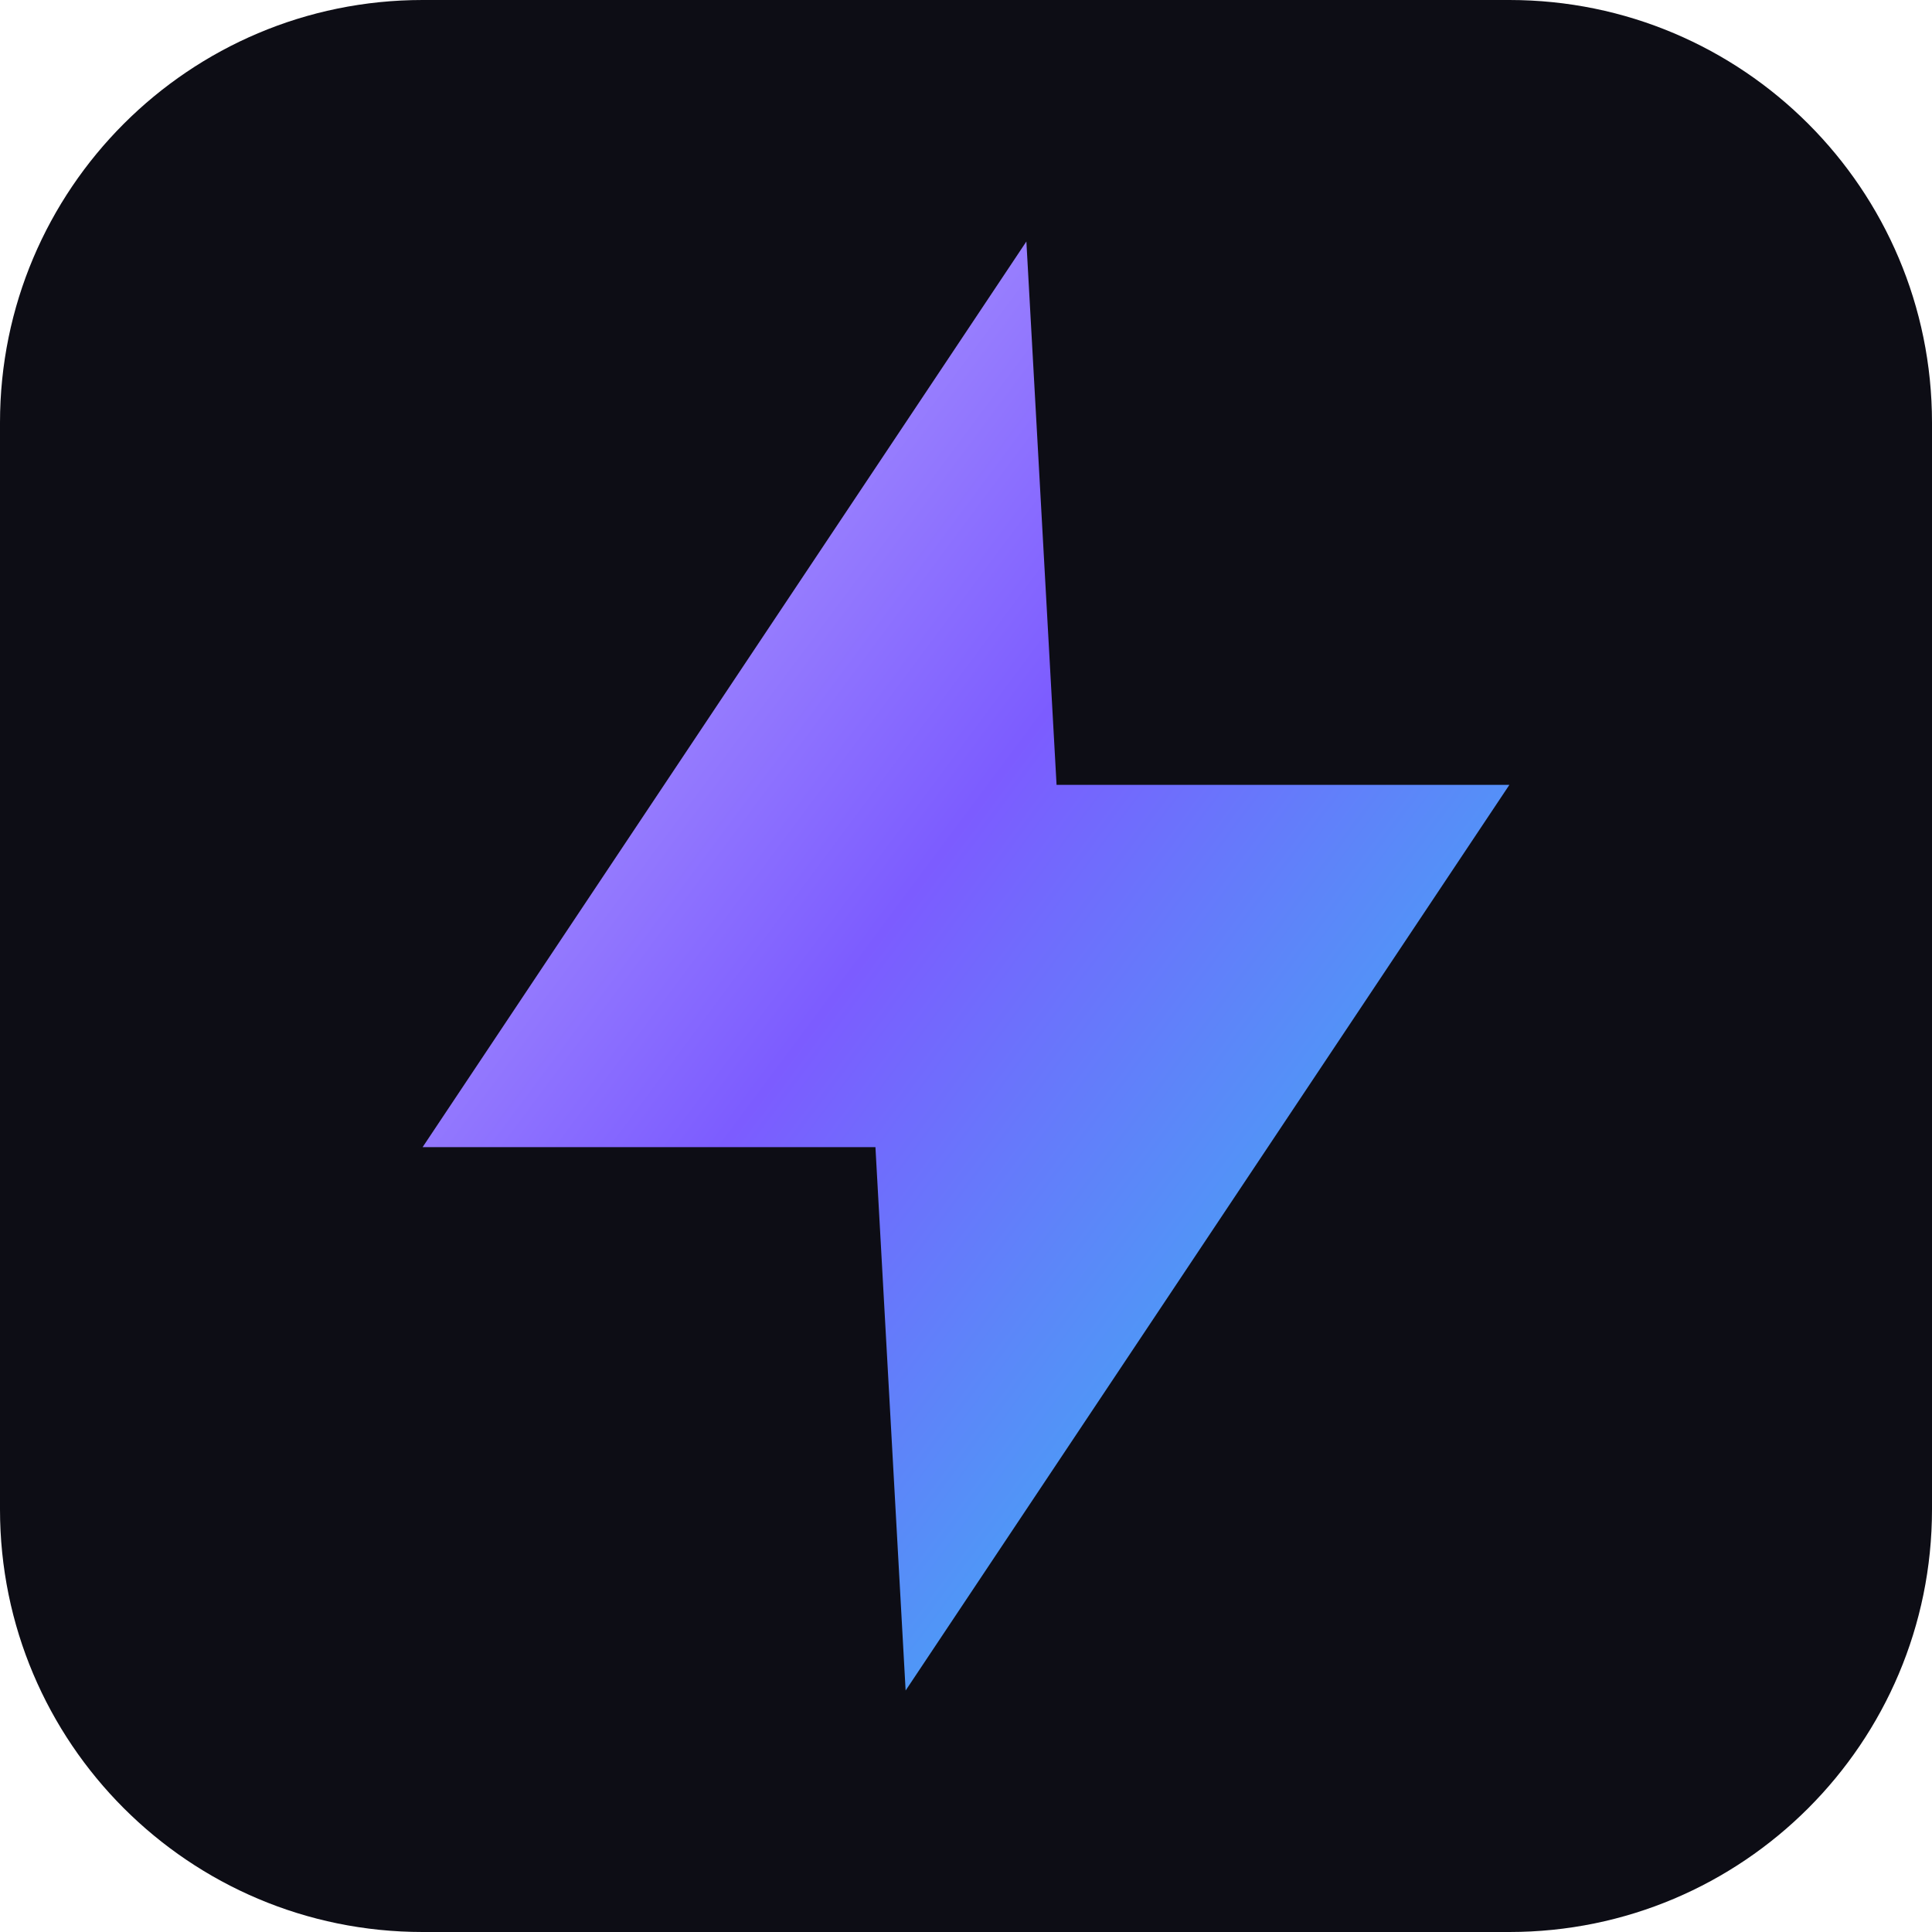
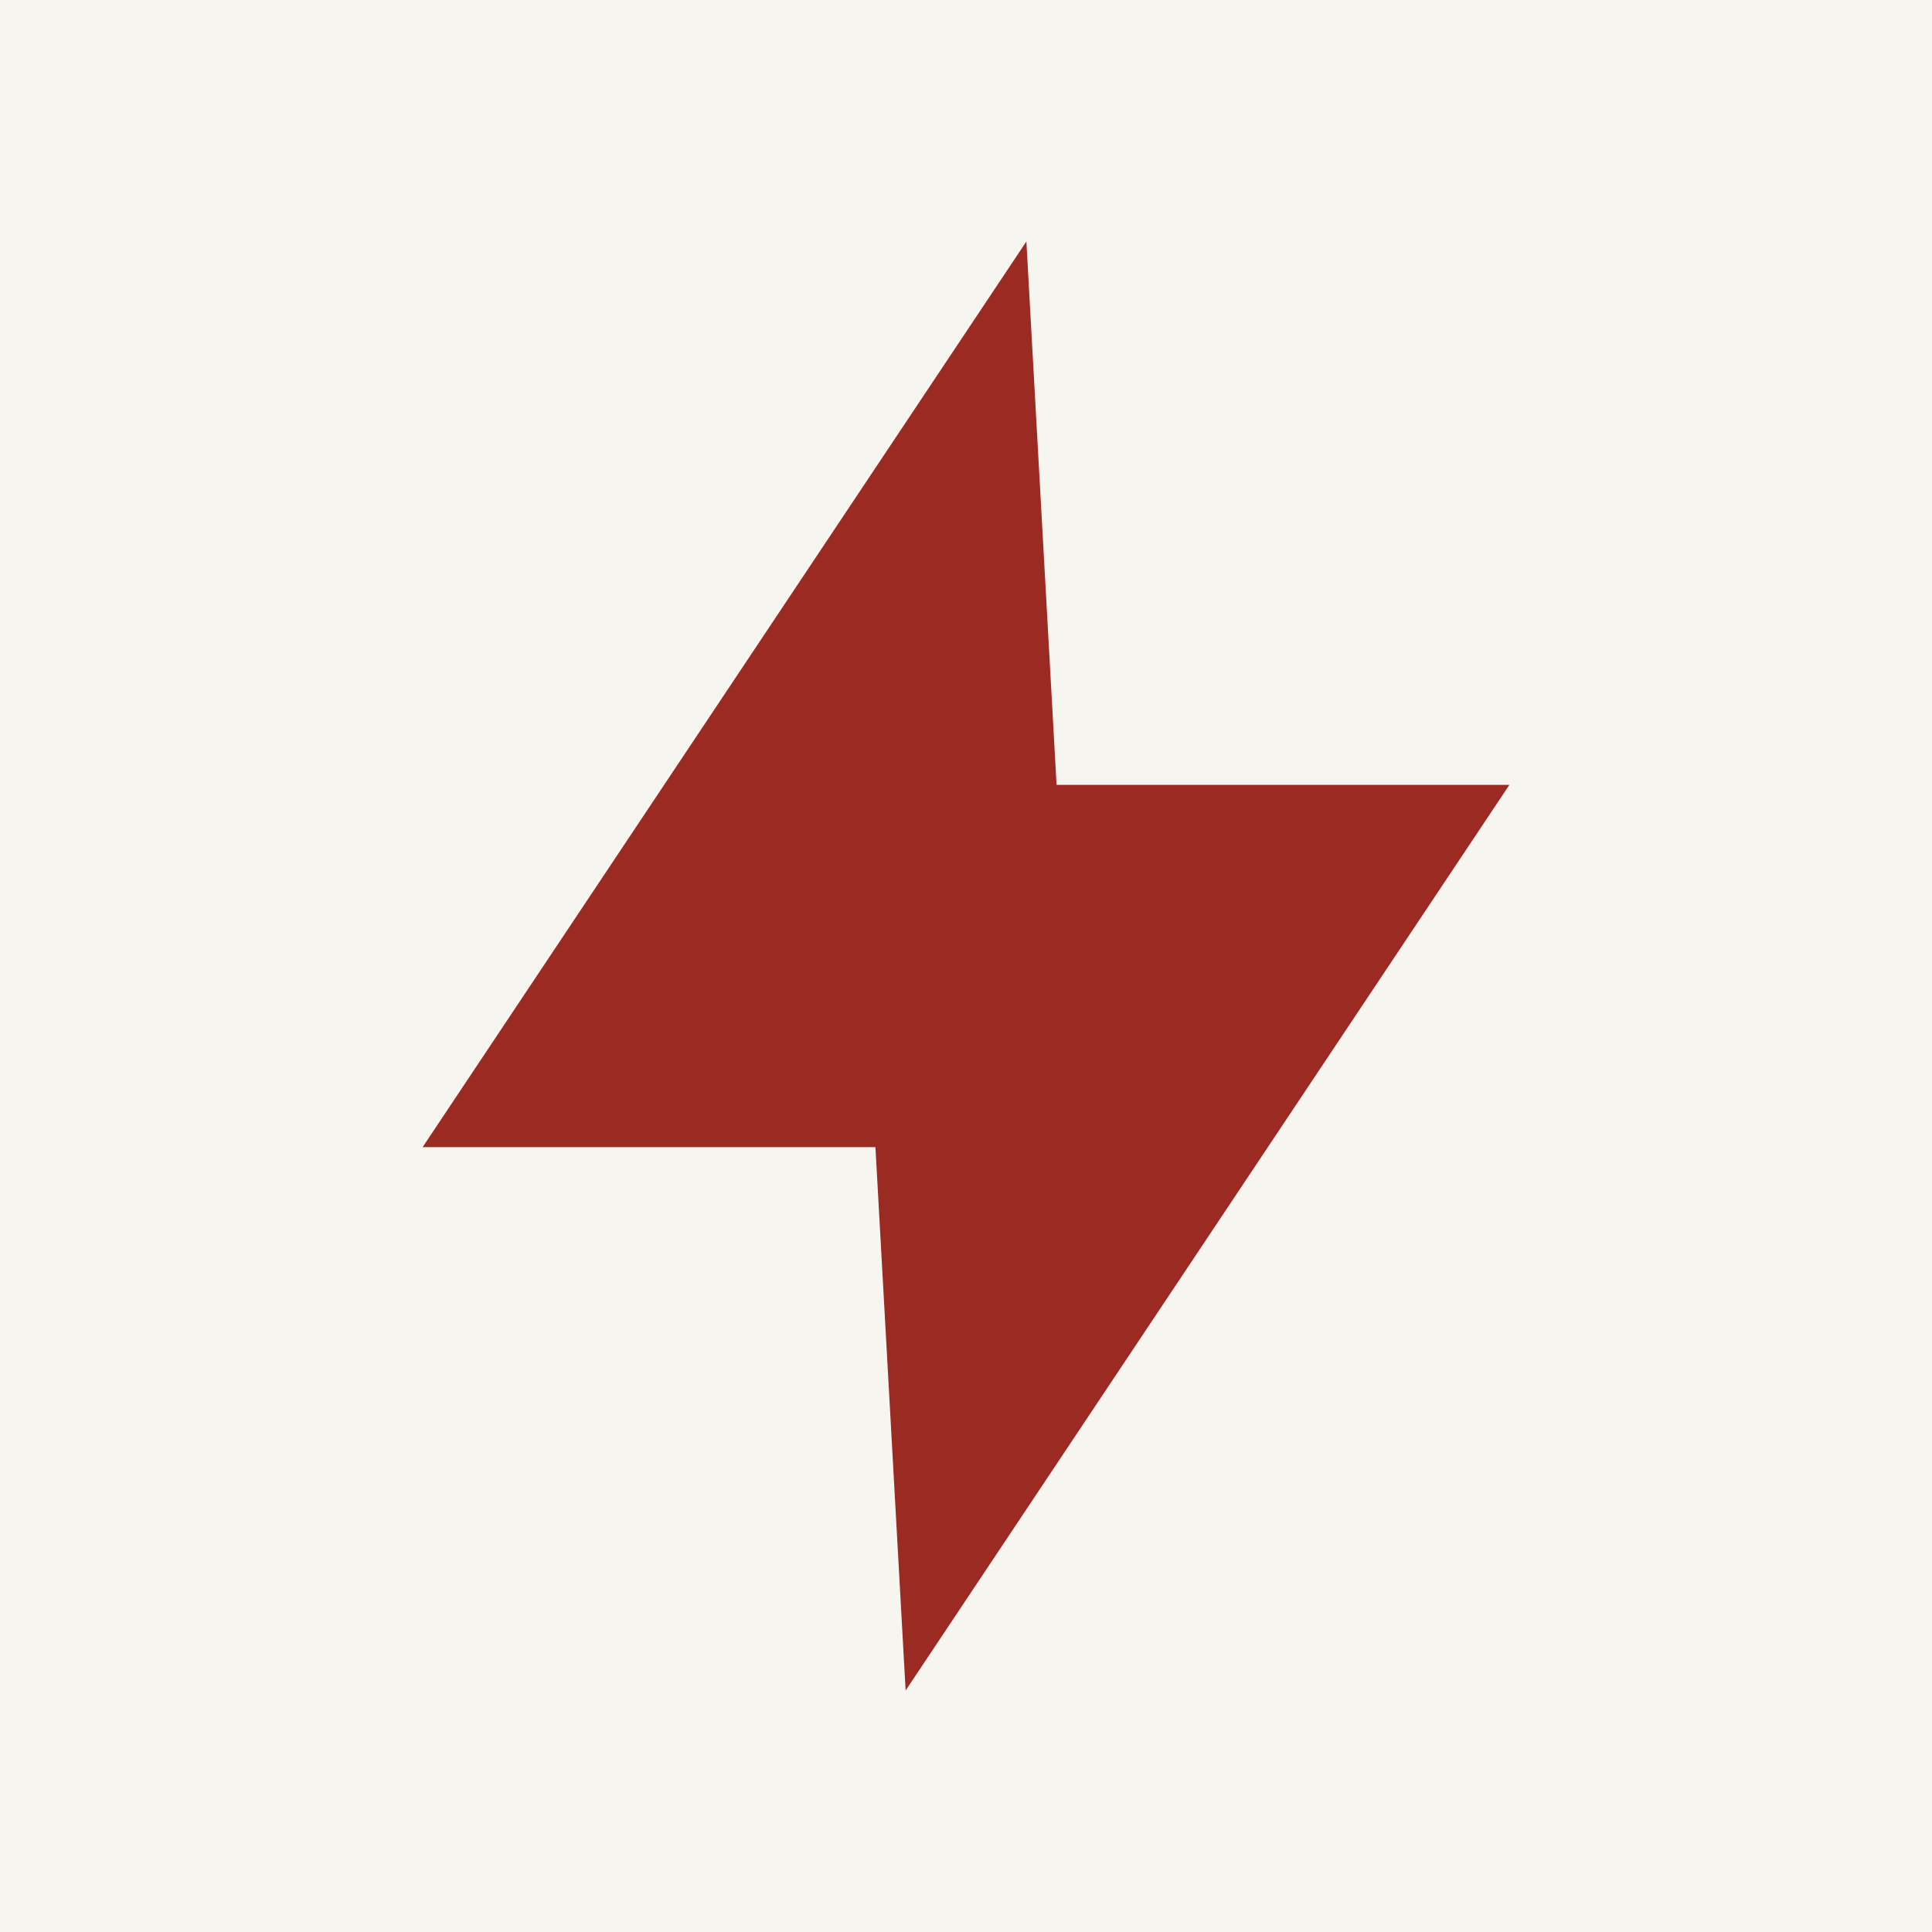
<svg xmlns="http://www.w3.org/2000/svg" viewBox="0 0 64 64">
-   <defs>
-     <linearGradient id="g" x1="0" y1="0" x2="1" y2="1">
-       <stop offset="0" stop-color="#c4b5fd" />
-       <stop offset="0.45" stop-color="#7c5cff" />
-       <stop offset="1" stop-color="#22d3ee" />
-     </linearGradient>
-   </defs>
-   <rect width="64" height="64" rx="14" fill="#0d0d15" />
-   <path d="M34 8 14 38h15L30 56l20-30H35L34 8Z" fill="url(#g)" />
+   <rect width="64" height="64" fill="#f7f5f0" />
+   <path d="M34 8 14 38h15L30 56l20-30H35L34 8Z" fill="#9a2a22" />
</svg>
